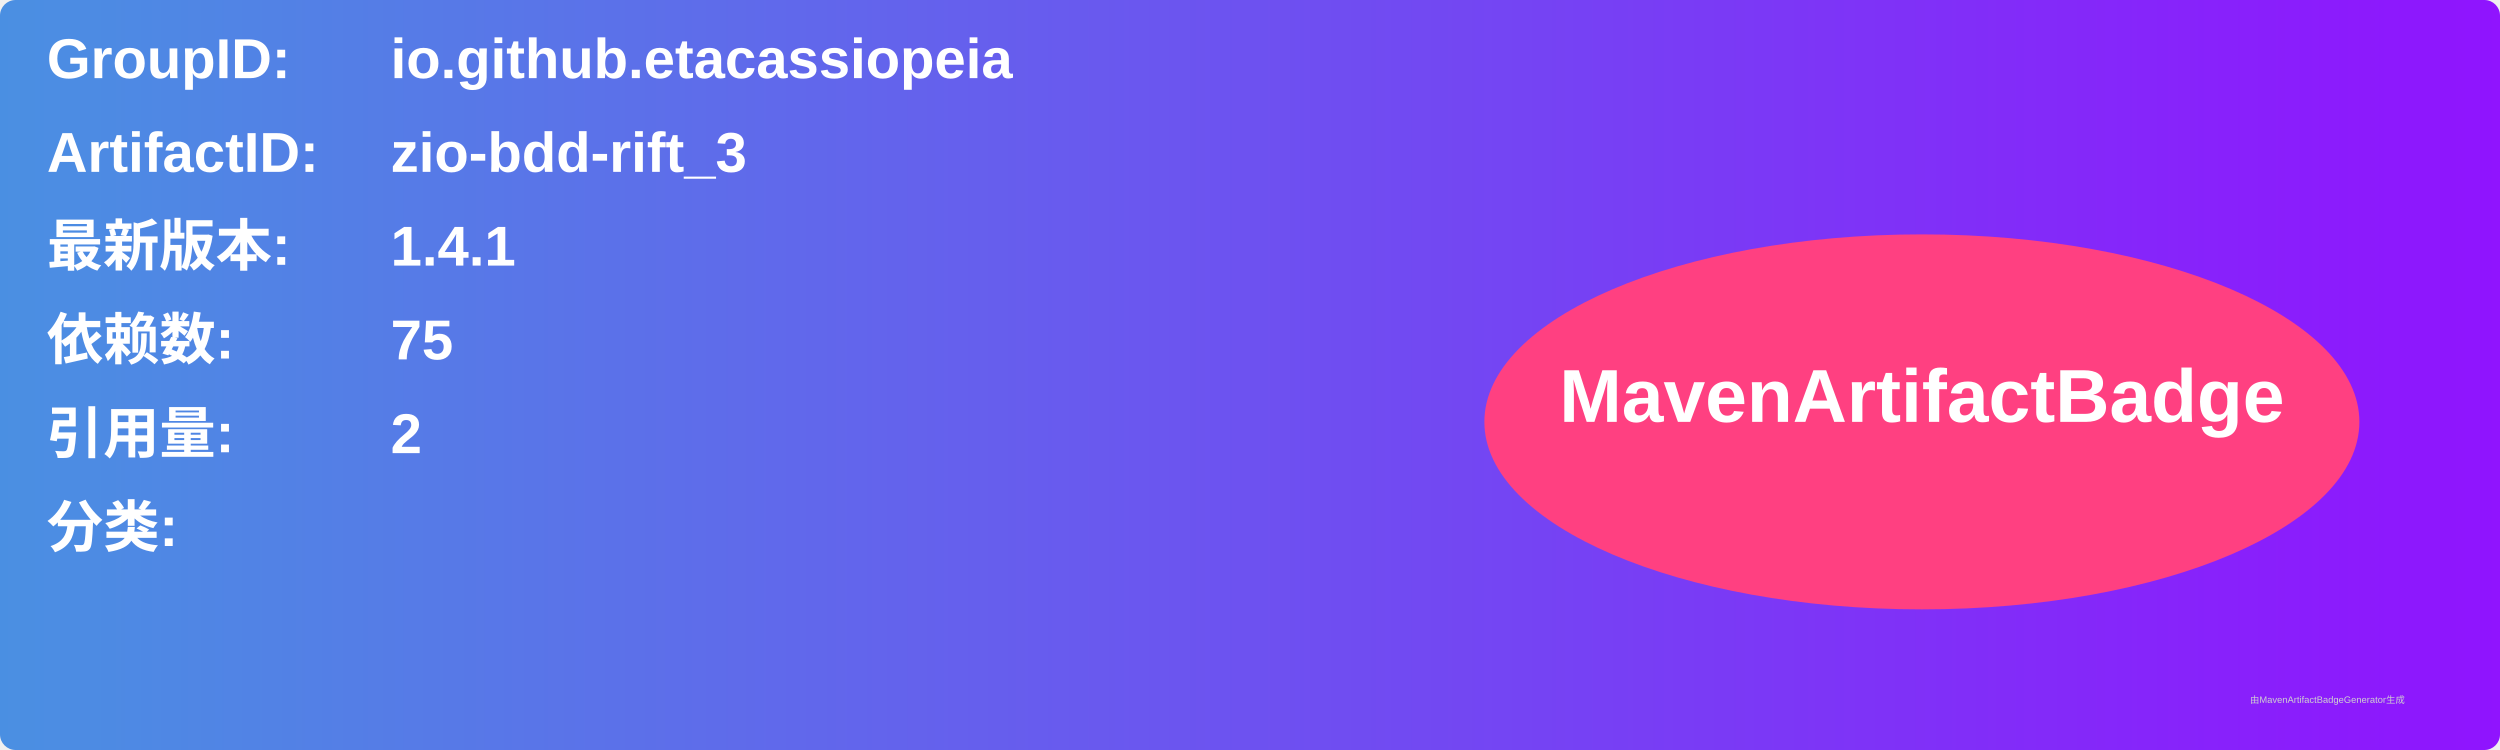
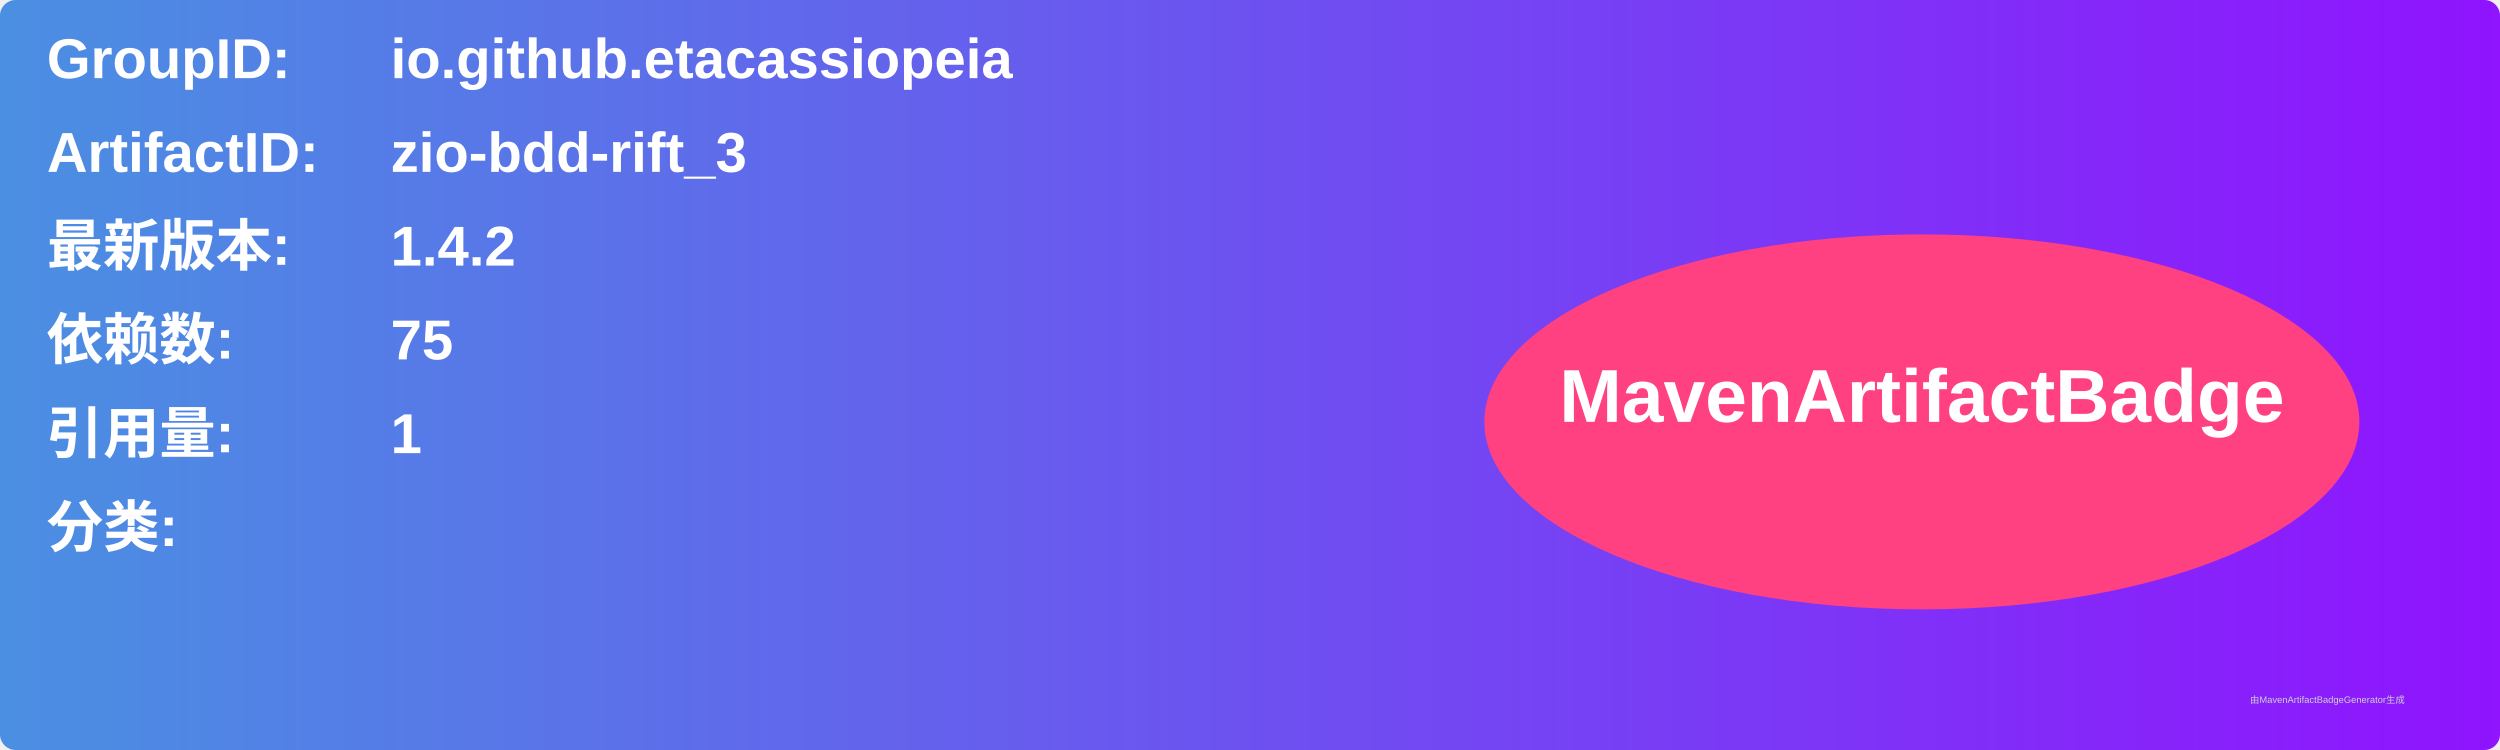
<svg xmlns="http://www.w3.org/2000/svg" width="800" height="240" viewBox="0 0 800 240">
  <linearGradient id="grad" x1="0%" y1="0%" x2="100%" y2="0%">
    <stop offset="0%" stop-color="#4a90e2" />
    <stop offset="100%" stop-color="#9013fe" />
  </linearGradient>
  <rect width="100%" height="100%" rx="5" ry="5" fill="url(#grad)" />
  <g transform="translate(15, 15)">
    <text x="0" y="10" font-family="Arial" font-size="18" fill="white" font-weight="bold" width="260">GroupID:</text>
    <text x="110" y="10" font-family="Arial" font-size="18" fill="white" font-weight="bold" width="460">io.github.etacassiopeia</text>
    <text x="0" y="40" font-family="Arial" font-size="18" fill="white" font-weight="bold" width="260">ArtifactID:</text>
    <text x="110" y="40" font-family="Arial" font-size="18" fill="white" font-weight="bold" width="460">zio-bdd-rift_3</text>
    <text x="0" y="70" font-family="Arial" font-size="18" fill="white" font-weight="bold">最新版本:</text>
    <text x="110" y="70" font-family="Arial" font-size="18" fill="white" font-weight="bold">
-       <tspan font-weight="bold">1.4.1</tspan>
+       <tspan font-weight="bold">1.4.2</tspan>
    </text>
    <text x="0" y="100" font-family="Arial" font-size="18" fill="white" font-weight="bold">依赖数: </text>
    <text x="110" y="100" font-family="Arial" font-size="18" fill="white">
      <tspan font-weight="bold">75</tspan>
    </text>
    <text x="0" y="130" font-family="Arial" font-size="18" fill="white" font-weight="bold">引用量: </text>
    <text x="110" y="130" font-family="Arial" font-size="18" fill="white">
-       <tspan font-weight="bold">2</tspan>
+       <tspan font-weight="bold">1</tspan>
    </text>
    <text x="0" y="160" font-family="Arial" font-size="18" fill="white" font-weight="bold">分类:</text>
    <text x="10" y="190" font-family="Arial" font-size="10" fill="white">
      <tspan font-weight="bold" />
    </text>
    <ellipse cx="600" cy="120" rx="140" ry="60" fill="#ff4081" />
    <text x="600" y="120" text-anchor="middle" font-family="Arial" font-size="24" fill="white" font-weight="bold">MavenArtifactBadge</text>
  </g>
  <text x="720" y="225" font-family="Arial" font-size="3" fill="#d0d0d0">由MavenArtifactBadgeGenerator生成</text>
</svg>
